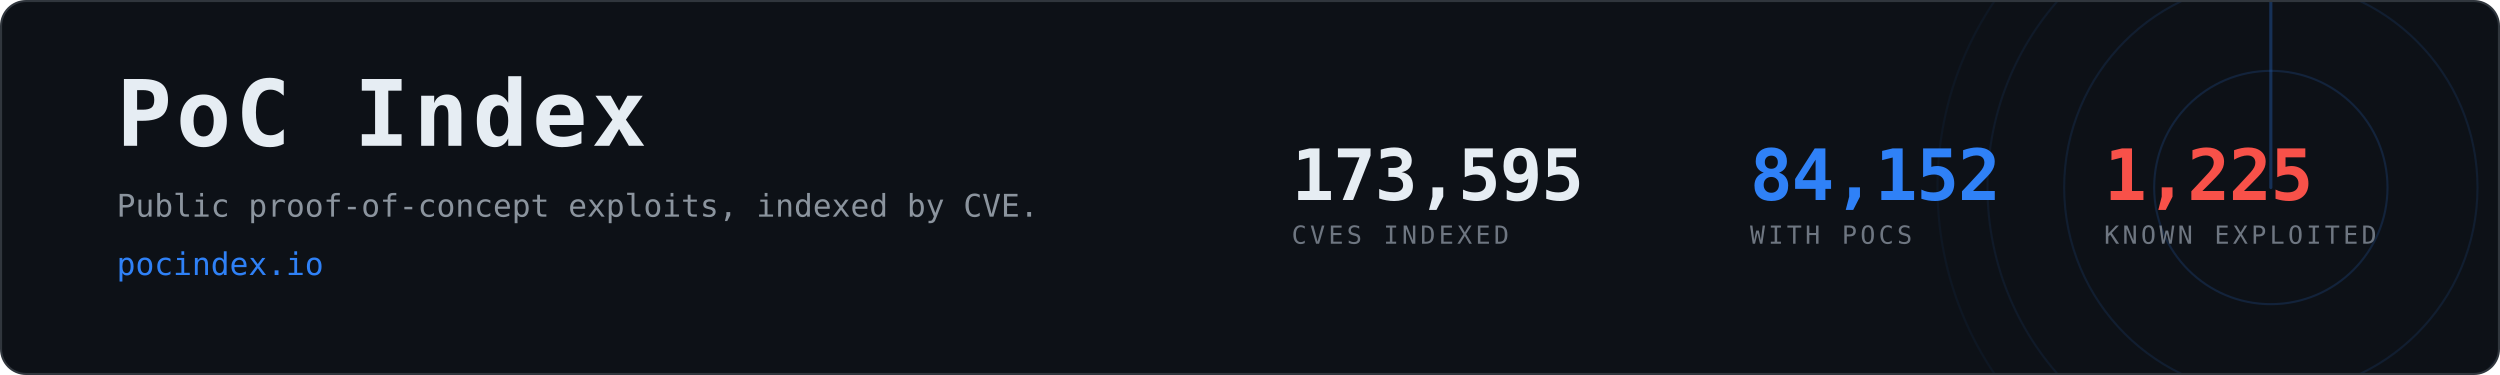
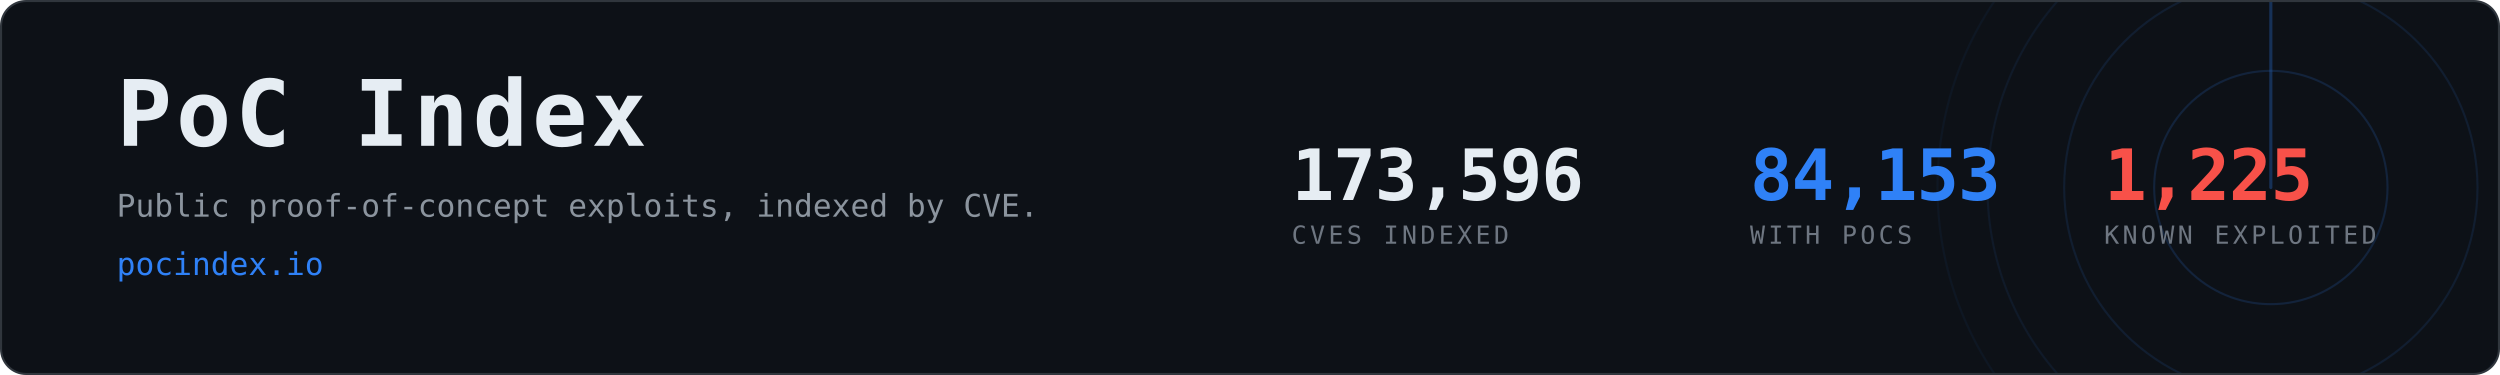
- <svg xmlns="http://www.w3.org/2000/svg" width="1200" height="180" viewBox="0 0 1200 180" role="img" aria-label="PoC Index, 84,152 CVEs with public proof-of-concept exploits">
+ <svg xmlns="http://www.w3.org/2000/svg" width="1200" height="180" viewBox="0 0 1200 180" role="img" aria-label="PoC Index, 84,153 CVEs with public proof-of-concept exploits">
  <clipPath id="card">
    <rect x="1" y="1" width="1198" height="178" rx="12" />
  </clipPath>
  <rect x="0.5" y="0.5" width="1199" height="179" rx="12" fill="#0d1117" stroke="#30363d" />
  <g clip-path="url(#card)" opacity="0.6">
    <g>
      <circle cx="1090" cy="90" r="56.0" fill="none" stroke="#2f81f7" stroke-width="1" opacity="0.270" />
      <circle cx="1090" cy="90" r="99.2" fill="none" stroke="#2f81f7" stroke-width="1" opacity="0.195" />
      <circle cx="1090" cy="90" r="136.0" fill="none" stroke="#2f81f7" stroke-width="1" opacity="0.135" />
      <circle cx="1090" cy="90" r="160.0" fill="none" stroke="#2f81f7" stroke-width="1" opacity="0.090" />
      <line x1="1090" y1="90" x2="1090" y2="-70.0" stroke="#2f81f7" stroke-width="1.5" stroke-linecap="round" opacity="0.480">
        <animateTransform attributeName="transform" type="rotate" from="0 1090 90" to="360 1090 90" dur="8s" repeatCount="indefinite" />
      </line>
    </g>
  </g>
  <text x="56" y="70" font-family="ui-monospace,SFMono-Regular,Menlo,Consolas,monospace" font-size="44" font-weight="700" fill="#e6edf3" letter-spacing="2">PoC Index</text>
  <text x="56" y="104" font-family="ui-monospace,SFMono-Regular,Menlo,Consolas,monospace" font-size="15" fill="#8b949e">
    Public proof-of-concept exploits, indexed by CVE.</text>
  <text x="56" y="132" font-family="ui-monospace,SFMono-Regular,Menlo,Consolas,monospace" font-size="15" fill="#2f81f7">pocindex.io</text>
-   <text x="620" y="96" font-family="ui-monospace,SFMono-Regular,Menlo,Consolas,monospace" font-size="34" font-weight="700" fill="#e6edf3" letter-spacing="-0.5">173,595</text>
+   <text x="620" y="96" font-family="ui-monospace,SFMono-Regular,Menlo,Consolas,monospace" font-size="34" font-weight="700" fill="#e6edf3" letter-spacing="-0.5">173,596</text>
  <text x="620" y="117" font-family="ui-monospace,SFMono-Regular,Menlo,Consolas,monospace" font-size="12" fill="#6e7681" letter-spacing="1.6">CVES INDEXED</text>
-   <text x="840" y="96" font-family="ui-monospace,SFMono-Regular,Menlo,Consolas,monospace" font-size="34" font-weight="700" fill="#2f81f7" letter-spacing="-0.5">84,152</text>
+   <text x="840" y="96" font-family="ui-monospace,SFMono-Regular,Menlo,Consolas,monospace" font-size="34" font-weight="700" fill="#2f81f7" letter-spacing="-0.5">84,153</text>
  <text x="840" y="117" font-family="ui-monospace,SFMono-Regular,Menlo,Consolas,monospace" font-size="12" fill="#6e7681" letter-spacing="1.6">WITH POCS</text>
  <text x="1010" y="96" font-family="ui-monospace,SFMono-Regular,Menlo,Consolas,monospace" font-size="34" font-weight="700" fill="#f85149" letter-spacing="-0.5">1,225</text>
  <text x="1010" y="117" font-family="ui-monospace,SFMono-Regular,Menlo,Consolas,monospace" font-size="12" fill="#6e7681" letter-spacing="1.6">KNOWN EXPLOITED</text>
</svg>
